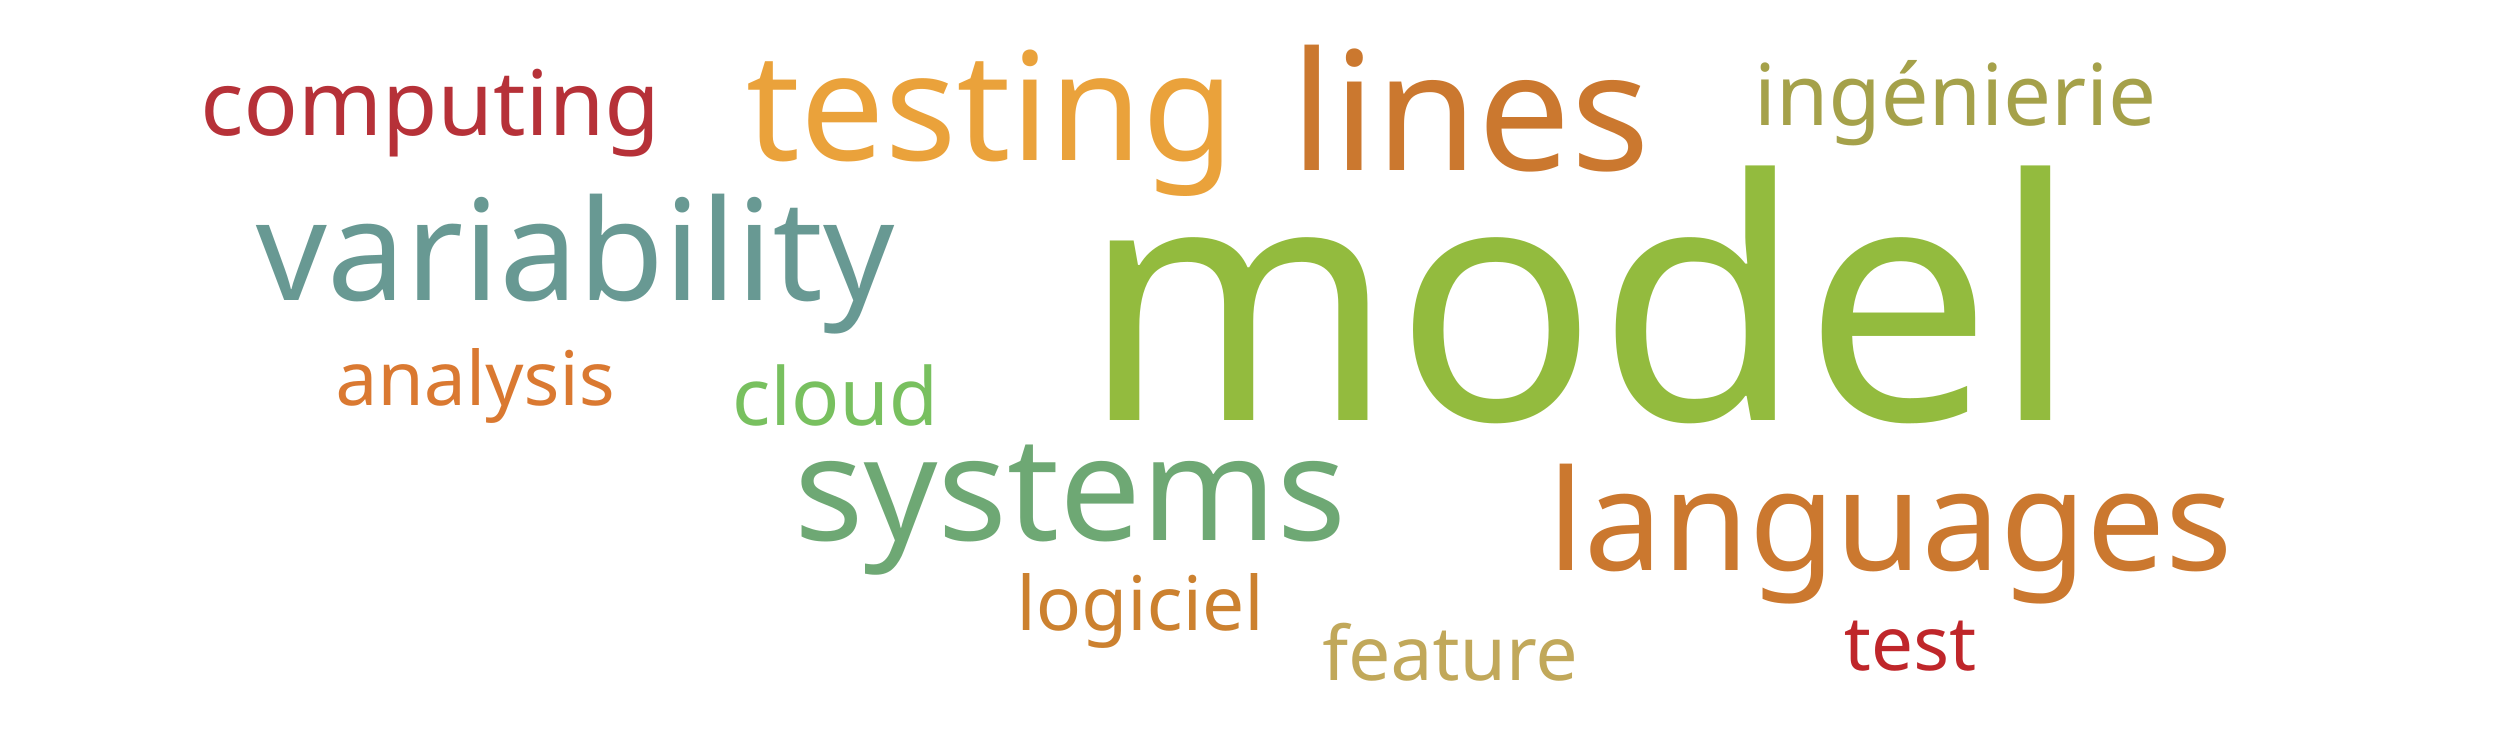
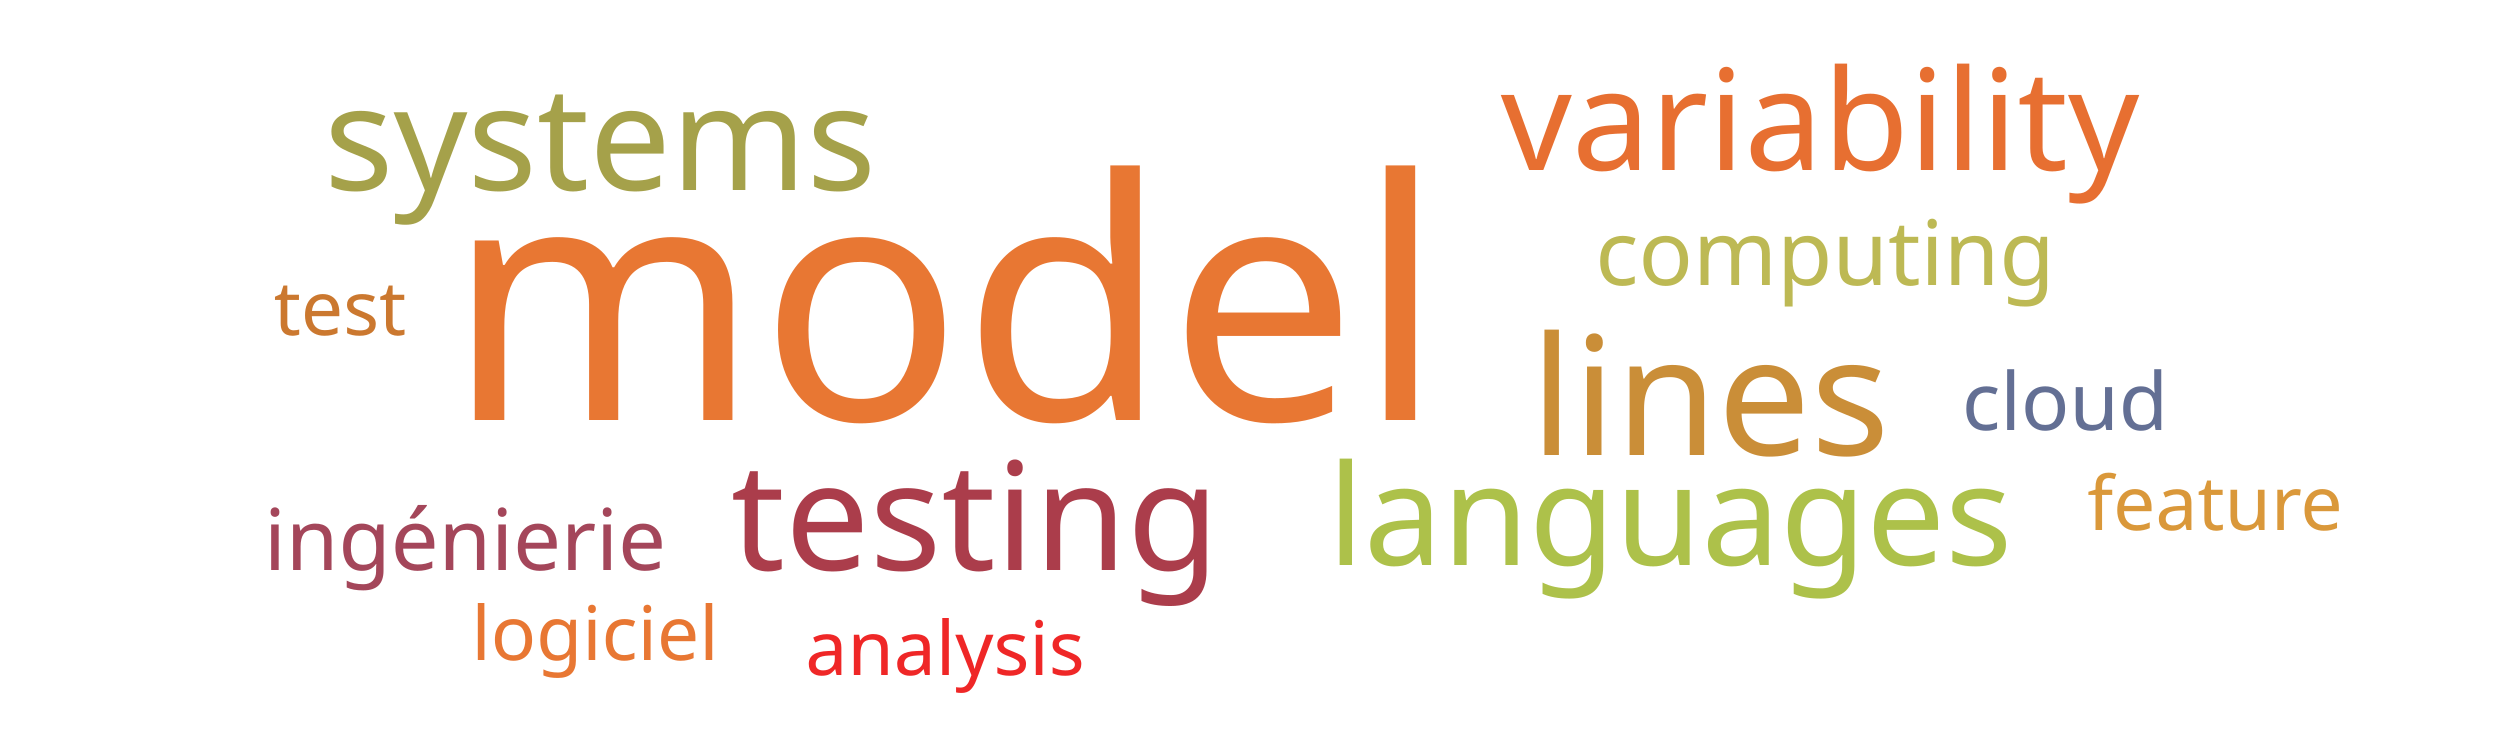
<svg xmlns="http://www.w3.org/2000/svg" width="500" height="150">
  <g transform="translate(250, 75)">
-     <text text-anchor="middle" style="font-family: Impact; font-size: 67px; fill: #93bb3e" transform="translate(66,9)rotate(0)">model</text>
-     <text text-anchor="middle" style="font-family: Impact; font-size: 33px; fill: #cb782f" transform="translate(44,-41)rotate(0)">lines</text>
-     <text text-anchor="middle" style="font-family: Impact; font-size: 30px; fill: #eaa23b" transform="translate(-52,-43)rotate(0)">testing</text>
-     <text text-anchor="middle" style="font-family: Impact; font-size: 29px; fill: #6ea874" transform="translate(-36,33)rotate(0)">systems</text>
-     <text text-anchor="middle" style="font-family: Impact; font-size: 28px; fill: #689993" transform="translate(-135,-15)rotate(0)">variability</text>
-     <text text-anchor="middle" style="font-family: Impact; font-size: 28px; fill: #cb782f" transform="translate(128,39)rotate(0)">languages</text>
-     <text text-anchor="middle" style="font-family: Impact; font-size: 18px; fill: #b63138" transform="translate(-164,-48)rotate(0)">computing</text>
-     <text text-anchor="middle" style="font-family: Impact; font-size: 17px; fill: #a5a14a" transform="translate(141,-50)rotate(0)">ingénierie</text>
-     <text text-anchor="middle" style="font-family: Impact; font-size: 16px; fill: #78c05f" transform="translate(-83,10)rotate(0)">cloud</text>
-     <text text-anchor="middle" style="font-family: Impact; font-size: 15px; fill: #cc812f" transform="translate(-22,51)rotate(0)">logiciel</text>
-     <text text-anchor="middle" style="font-family: Impact; font-size: 15px; fill: #bf262a" transform="translate(132,59)rotate(0)">test</text>
-     <text text-anchor="middle" style="font-family: Impact; font-size: 15px; fill: #c1a85a" transform="translate(40,61)rotate(0)">feature</text>
-     <text text-anchor="middle" style="font-family: Impact; font-size: 15px; fill: #da7931" transform="translate(-155,6)rotate(0)">analysis</text>
+     <text text-anchor="middle" style="font-family: Impact; font-size: 67px; fill: #e87733" transform="translate(-61,9)rotate(0)">model</text>
+     <text text-anchor="middle" style="font-family: Impact; font-size: 33px; fill: #ca8e38" transform="translate(92,16)rotate(0)">lines</text>
+     <text text-anchor="middle" style="font-family: Impact; font-size: 30px; fill: #ab3d4b" transform="translate(-55,39)rotate(0)">testing</text>
+     <text text-anchor="middle" style="font-family: Impact; font-size: 29px; fill: #a5a14a" transform="translate(-130,-37)rotate(0)">systems</text>
+     <text text-anchor="middle" style="font-family: Impact; font-size: 28px; fill: #e76f31" transform="translate(114,-41)rotate(0)">variability</text>
+     <text text-anchor="middle" style="font-family: Impact; font-size: 28px; fill: #adc14a" transform="translate(84,38)rotate(0)">languages</text>
+     <text text-anchor="middle" style="font-family: Impact; font-size: 18px; fill: #bdb954" transform="translate(115,-18)rotate(0)">computing</text>
+     <text text-anchor="middle" style="font-family: Impact; font-size: 17px; fill: #a4465a" transform="translate(-157,39)rotate(0)">ingénierie</text>
+     <text text-anchor="middle" style="font-family: Impact; font-size: 16px; fill: #636f94" transform="translate(163,11)rotate(0)">cloud</text>
+     <text text-anchor="middle" style="font-family: Impact; font-size: 15px; fill: #e87733" transform="translate(-131,57)rotate(0)">logiciel</text>
+     <text text-anchor="middle" style="font-family: Impact; font-size: 15px; fill: #cb782f" transform="translate(-182,-8)rotate(0)">test</text>
+     <text text-anchor="middle" style="font-family: Impact; font-size: 15px; fill: #da983a" transform="translate(193,31)rotate(0)">feature</text>
+     <text text-anchor="middle" style="font-family: Impact; font-size: 15px; fill: #ef2727" transform="translate(-61,60)rotate(0)">analysis</text>
  </g>
</svg>
